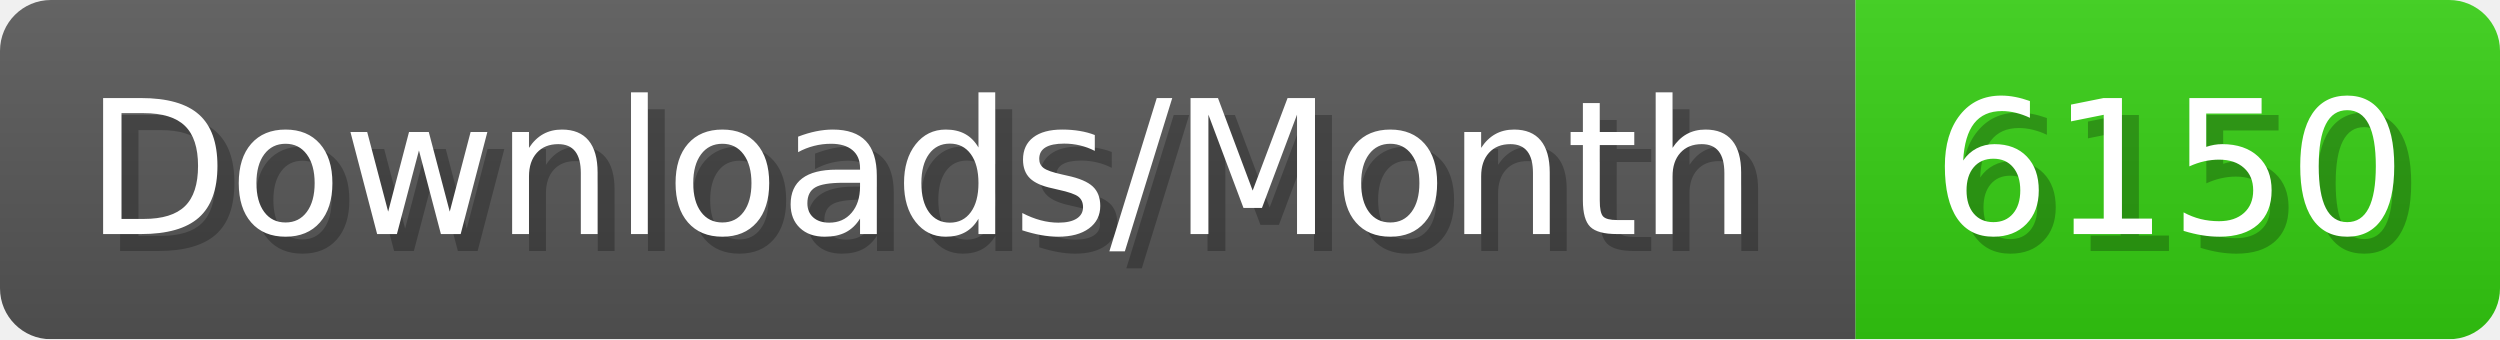
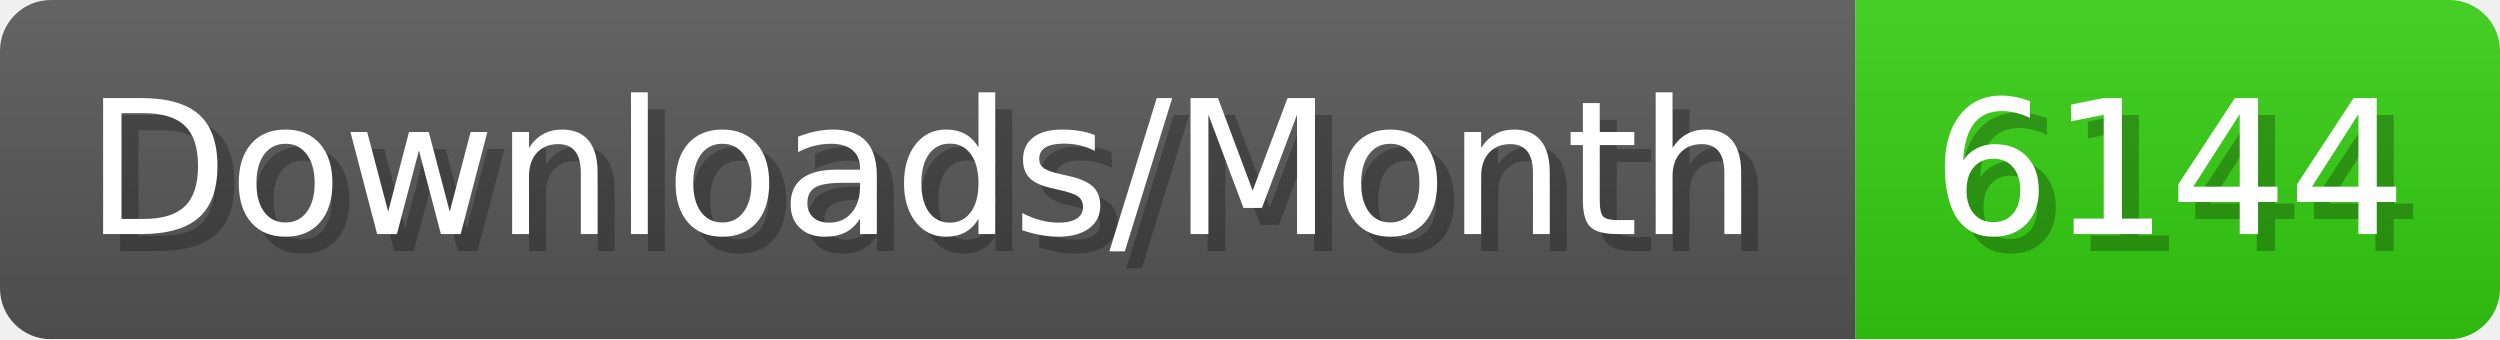
- <svg xmlns="http://www.w3.org/2000/svg" width="147.4" height="20" viewBox="0 0 1474 200" role="img" aria-label="Downloads/Month: 6150">
+ <svg xmlns="http://www.w3.org/2000/svg" width="147.4" height="20" viewBox="0 0 1474 200" role="img" aria-label="Downloads/Month: 6144">
  <linearGradient id="YlXUI" x2="0" y2="100%">
    <stop offset="0" stop-opacity=".1" stop-color="#EEE" />
    <stop offset="1" stop-opacity=".1" />
  </linearGradient>
  <mask id="JHhop">
    <rect width="1474" height="200" rx="30" fill="#FFF" />
  </mask>
  <g mask="url(#JHhop)">
    <rect width="1094" height="200" fill="#555" />
    <rect width="380" height="200" fill="#3C1" x="1094" />
    <rect width="1474" height="200" fill="url(#YlXUI)" />
  </g>
  <g aria-hidden="true" fill="#fff" text-anchor="start" font-family="Verdana,DejaVu Sans,sans-serif" font-size="110">
    <text x="60" y="148" textLength="994" fill="#000" opacity="0.25">Downloads/Month</text>
    <text x="50" y="138" textLength="994">Downloads/Month</text>
-     <text x="1149" y="148" textLength="280" fill="#000" opacity="0.25">6150</text>
-     <text x="1139" y="138" textLength="280">6150</text>
+     <text x="1149" y="148" textLength="280" fill="#000" opacity="0.25">6144</text>
+     <text x="1139" y="138" textLength="280">6144</text>
  </g>
</svg>
